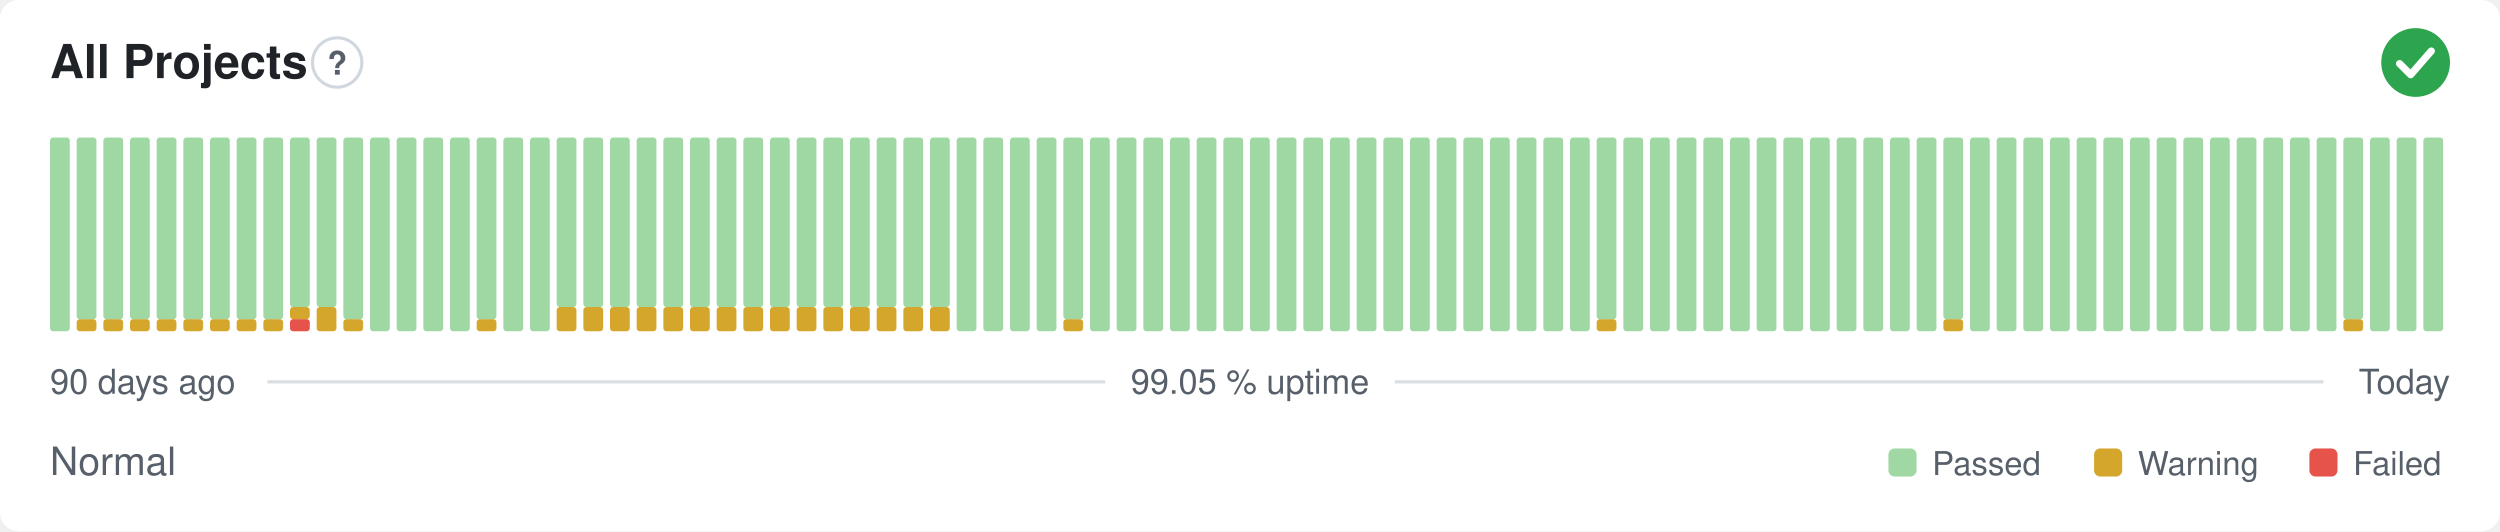
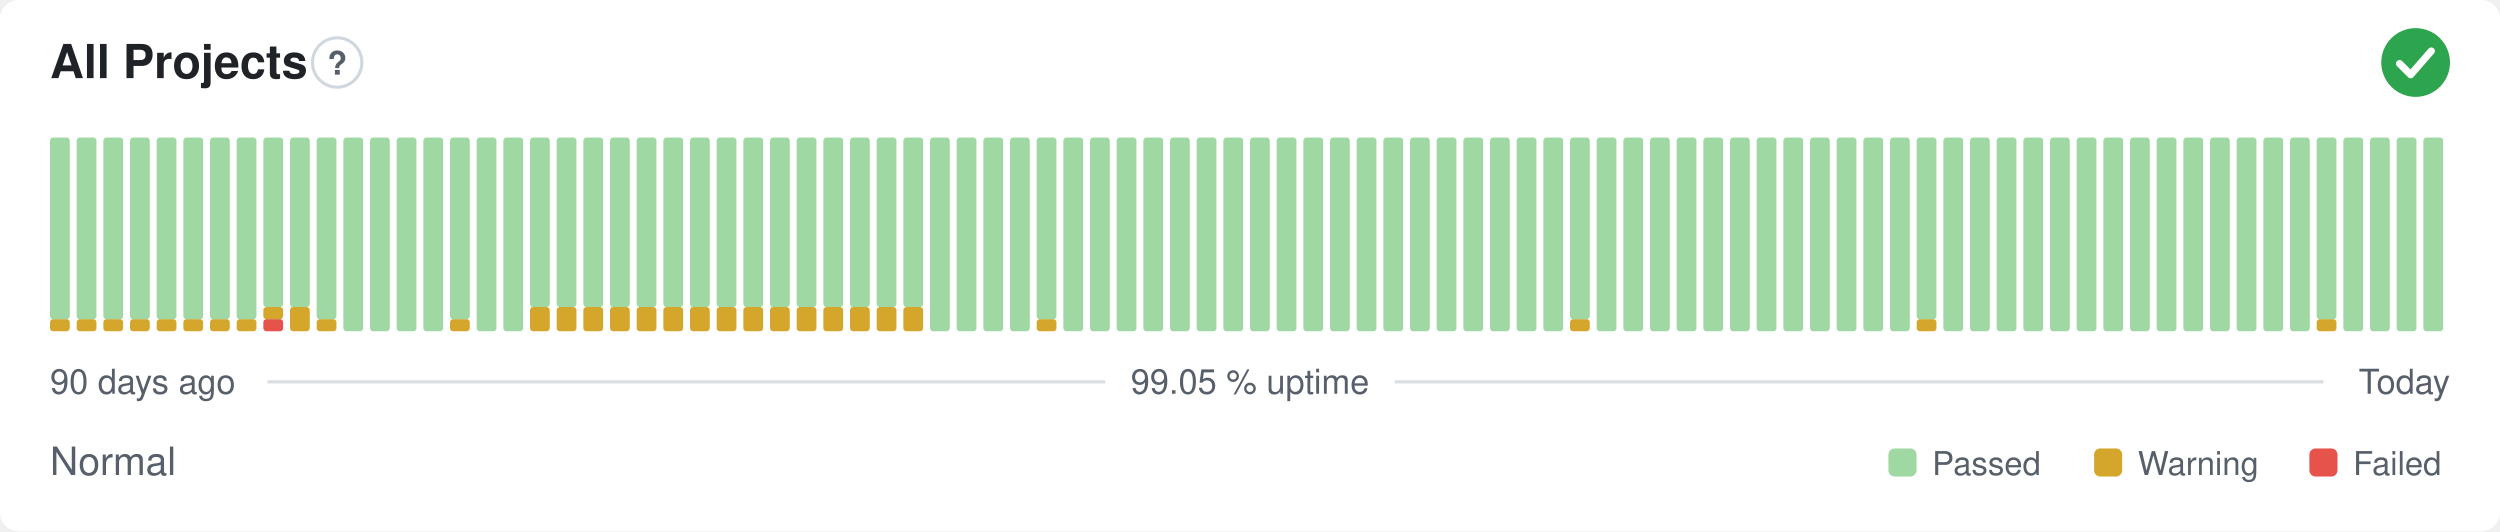
<svg xmlns="http://www.w3.org/2000/svg" width="800" height="170" viewBox="0 0 800 170" role="img" aria-label="All Projects: Normal, 99.05 % uptime over the last 90 days" font-family="-apple-system,BlinkMacSystemFont,'Segoe UI',Helvetica,Arial,sans-serif">
  <style>
    @media (prefers-color-scheme: dark) {
      .bg { fill: #0d1117 }
      .title { fill: #e6edf3 }
      .muted { fill: #8b949e }
      .hint { stroke: #30363d }
      .rule { stroke: #30363d }
      .nodata { fill: #21262d }
    }
  </style>
  <rect class="bg" width="800" height="170" rx="6" fill="#ffffff" />
  <text class="title" x="16" y="25" font-size="15" font-weight="600" fill="#1f2328">All Projects</text>
  <circle class="hint" cx="107.9" cy="20" r="7.9" fill="none" stroke="#d0d7de" stroke-width="1" />
  <text class="muted" x="107.9" y="23.9" text-anchor="middle" font-size="10.4" font-weight="700" fill="#57606a">?</text>
  <circle cx="773" cy="20" r="11" fill="#2da44e" />
  <path d="M767.87 20.37l3.54 3.54 6.60 -7.58" fill="none" stroke="#fff" stroke-width="2.31" stroke-linecap="round" stroke-linejoin="round" />
-   <rect x="16.00" y="44.00" width="6.33" height="62.00" rx="1" fill="#9fd8a3" />
+   <rect x="16.00" y="102.13" width="6.33" height="3.88" rx="1" fill="#d4a72c" />
+   <rect x="16.00" y="44.00" width="6.33" height="58.13" rx="1" fill="#9fd8a3" />
  <rect x="24.53" y="102.13" width="6.33" height="3.88" rx="1" fill="#d4a72c" />
  <rect x="24.53" y="44.00" width="6.33" height="58.13" rx="1" fill="#9fd8a3" />
  <rect x="33.07" y="102.13" width="6.33" height="3.88" rx="1" fill="#d4a72c" />
  <rect x="33.07" y="44.00" width="6.33" height="58.13" rx="1" fill="#9fd8a3" />
  <rect x="41.60" y="102.13" width="6.33" height="3.88" rx="1" fill="#d4a72c" />
  <rect x="41.60" y="44.00" width="6.33" height="58.13" rx="1" fill="#9fd8a3" />
  <rect x="50.13" y="102.13" width="6.33" height="3.88" rx="1" fill="#d4a72c" />
  <rect x="50.13" y="44.00" width="6.33" height="58.13" rx="1" fill="#9fd8a3" />
  <rect x="58.67" y="102.13" width="6.33" height="3.88" rx="1" fill="#d4a72c" />
  <rect x="58.67" y="44.00" width="6.33" height="58.13" rx="1" fill="#9fd8a3" />
  <rect x="67.20" y="102.13" width="6.33" height="3.88" rx="1" fill="#d4a72c" />
  <rect x="67.20" y="44.00" width="6.33" height="58.13" rx="1" fill="#9fd8a3" />
  <rect x="75.73" y="102.13" width="6.33" height="3.88" rx="1" fill="#d4a72c" />
  <rect x="75.73" y="44.00" width="6.33" height="58.13" rx="1" fill="#9fd8a3" />
-   <rect x="84.27" y="102.13" width="6.33" height="3.88" rx="1" fill="#d4a72c" />
-   <rect x="84.27" y="44.00" width="6.33" height="58.13" rx="1" fill="#9fd8a3" />
-   <rect x="92.80" y="102.13" width="6.33" height="3.88" rx="1" fill="#e5534b" />
-   <rect x="92.80" y="98.25" width="6.33" height="3.88" rx="1" fill="#d4a72c" />
+   <rect x="84.27" y="102.13" width="6.33" height="3.88" rx="1" fill="#e5534b" />
+   <rect x="84.27" y="98.25" width="6.33" height="3.88" rx="1" fill="#d4a72c" />
+   <rect x="84.27" y="44.00" width="6.33" height="54.25" rx="1" fill="#9fd8a3" />
+   <rect x="92.80" y="98.25" width="6.33" height="7.75" rx="1" fill="#d4a72c" />
  <rect x="92.80" y="44.00" width="6.33" height="54.25" rx="1" fill="#9fd8a3" />
-   <rect x="101.33" y="98.25" width="6.33" height="7.75" rx="1" fill="#d4a72c" />
-   <rect x="101.33" y="44.00" width="6.33" height="54.25" rx="1" fill="#9fd8a3" />
-   <rect x="109.87" y="102.13" width="6.33" height="3.88" rx="1" fill="#d4a72c" />
-   <rect x="109.87" y="44.00" width="6.33" height="58.13" rx="1" fill="#9fd8a3" />
+   <rect x="101.33" y="102.13" width="6.33" height="3.88" rx="1" fill="#d4a72c" />
+   <rect x="101.33" y="44.00" width="6.33" height="58.13" rx="1" fill="#9fd8a3" />
+   <rect x="109.87" y="44.00" width="6.33" height="62.00" rx="1" fill="#9fd8a3" />
  <rect x="118.40" y="44.00" width="6.33" height="62.00" rx="1" fill="#9fd8a3" />
  <rect x="126.93" y="44.00" width="6.33" height="62.00" rx="1" fill="#9fd8a3" />
  <rect x="135.47" y="44.00" width="6.33" height="62.00" rx="1" fill="#9fd8a3" />
-   <rect x="144.00" y="44.00" width="6.33" height="62.00" rx="1" fill="#9fd8a3" />
-   <rect x="152.53" y="102.13" width="6.33" height="3.88" rx="1" fill="#d4a72c" />
-   <rect x="152.53" y="44.00" width="6.33" height="58.13" rx="1" fill="#9fd8a3" />
+   <rect x="144.00" y="102.13" width="6.33" height="3.88" rx="1" fill="#d4a72c" />
+   <rect x="144.00" y="44.00" width="6.33" height="58.13" rx="1" fill="#9fd8a3" />
+   <rect x="152.53" y="44.00" width="6.33" height="62.00" rx="1" fill="#9fd8a3" />
  <rect x="161.07" y="44.00" width="6.33" height="62.00" rx="1" fill="#9fd8a3" />
-   <rect x="169.60" y="44.00" width="6.33" height="62.00" rx="1" fill="#9fd8a3" />
+   <rect x="169.60" y="98.25" width="6.33" height="7.75" rx="1" fill="#d4a72c" />
+   <rect x="169.60" y="44.00" width="6.33" height="54.25" rx="1" fill="#9fd8a3" />
  <rect x="178.13" y="98.25" width="6.33" height="7.75" rx="1" fill="#d4a72c" />
  <rect x="178.13" y="44.00" width="6.33" height="54.25" rx="1" fill="#9fd8a3" />
  <rect x="186.67" y="98.25" width="6.33" height="7.75" rx="1" fill="#d4a72c" />
  <rect x="186.67" y="44.00" width="6.33" height="54.25" rx="1" fill="#9fd8a3" />
  <rect x="195.20" y="98.25" width="6.33" height="7.75" rx="1" fill="#d4a72c" />
  <rect x="195.20" y="44.00" width="6.33" height="54.25" rx="1" fill="#9fd8a3" />
  <rect x="203.73" y="98.25" width="6.33" height="7.75" rx="1" fill="#d4a72c" />
  <rect x="203.73" y="44.00" width="6.33" height="54.25" rx="1" fill="#9fd8a3" />
  <rect x="212.27" y="98.25" width="6.33" height="7.75" rx="1" fill="#d4a72c" />
  <rect x="212.27" y="44.00" width="6.33" height="54.25" rx="1" fill="#9fd8a3" />
  <rect x="220.80" y="98.25" width="6.33" height="7.75" rx="1" fill="#d4a72c" />
  <rect x="220.80" y="44.00" width="6.33" height="54.25" rx="1" fill="#9fd8a3" />
  <rect x="229.33" y="98.25" width="6.33" height="7.75" rx="1" fill="#d4a72c" />
  <rect x="229.33" y="44.00" width="6.33" height="54.25" rx="1" fill="#9fd8a3" />
  <rect x="237.87" y="98.25" width="6.33" height="7.75" rx="1" fill="#d4a72c" />
  <rect x="237.87" y="44.00" width="6.33" height="54.25" rx="1" fill="#9fd8a3" />
  <rect x="246.40" y="98.25" width="6.33" height="7.75" rx="1" fill="#d4a72c" />
  <rect x="246.40" y="44.00" width="6.33" height="54.25" rx="1" fill="#9fd8a3" />
  <rect x="254.93" y="98.25" width="6.33" height="7.75" rx="1" fill="#d4a72c" />
  <rect x="254.93" y="44.00" width="6.33" height="54.25" rx="1" fill="#9fd8a3" />
  <rect x="263.47" y="98.25" width="6.33" height="7.75" rx="1" fill="#d4a72c" />
  <rect x="263.47" y="44.00" width="6.33" height="54.25" rx="1" fill="#9fd8a3" />
  <rect x="272.00" y="98.25" width="6.33" height="7.75" rx="1" fill="#d4a72c" />
  <rect x="272.00" y="44.00" width="6.33" height="54.25" rx="1" fill="#9fd8a3" />
  <rect x="280.53" y="98.25" width="6.33" height="7.75" rx="1" fill="#d4a72c" />
  <rect x="280.53" y="44.00" width="6.33" height="54.25" rx="1" fill="#9fd8a3" />
  <rect x="289.07" y="98.25" width="6.33" height="7.75" rx="1" fill="#d4a72c" />
  <rect x="289.07" y="44.00" width="6.33" height="54.25" rx="1" fill="#9fd8a3" />
-   <rect x="297.60" y="98.25" width="6.33" height="7.75" rx="1" fill="#d4a72c" />
-   <rect x="297.60" y="44.00" width="6.33" height="54.25" rx="1" fill="#9fd8a3" />
+   <rect x="297.60" y="44.00" width="6.33" height="62.00" rx="1" fill="#9fd8a3" />
  <rect x="306.13" y="44.00" width="6.33" height="62.00" rx="1" fill="#9fd8a3" />
  <rect x="314.67" y="44.00" width="6.33" height="62.00" rx="1" fill="#9fd8a3" />
  <rect x="323.20" y="44.00" width="6.33" height="62.00" rx="1" fill="#9fd8a3" />
-   <rect x="331.73" y="44.00" width="6.33" height="62.00" rx="1" fill="#9fd8a3" />
-   <rect x="340.27" y="102.13" width="6.33" height="3.88" rx="1" fill="#d4a72c" />
-   <rect x="340.27" y="44.00" width="6.33" height="58.13" rx="1" fill="#9fd8a3" />
+   <rect x="331.73" y="102.13" width="6.33" height="3.88" rx="1" fill="#d4a72c" />
+   <rect x="331.73" y="44.00" width="6.33" height="58.13" rx="1" fill="#9fd8a3" />
+   <rect x="340.27" y="44.00" width="6.33" height="62.00" rx="1" fill="#9fd8a3" />
  <rect x="348.80" y="44.00" width="6.33" height="62.00" rx="1" fill="#9fd8a3" />
  <rect x="357.33" y="44.00" width="6.33" height="62.00" rx="1" fill="#9fd8a3" />
  <rect x="365.87" y="44.00" width="6.33" height="62.00" rx="1" fill="#9fd8a3" />
  <rect x="374.40" y="44.00" width="6.33" height="62.00" rx="1" fill="#9fd8a3" />
  <rect x="382.93" y="44.00" width="6.33" height="62.00" rx="1" fill="#9fd8a3" />
  <rect x="391.47" y="44.00" width="6.33" height="62.00" rx="1" fill="#9fd8a3" />
  <rect x="400.00" y="44.00" width="6.33" height="62.00" rx="1" fill="#9fd8a3" />
  <rect x="408.53" y="44.00" width="6.33" height="62.00" rx="1" fill="#9fd8a3" />
  <rect x="417.07" y="44.00" width="6.33" height="62.00" rx="1" fill="#9fd8a3" />
  <rect x="425.60" y="44.00" width="6.33" height="62.00" rx="1" fill="#9fd8a3" />
  <rect x="434.13" y="44.00" width="6.33" height="62.00" rx="1" fill="#9fd8a3" />
  <rect x="442.67" y="44.00" width="6.33" height="62.00" rx="1" fill="#9fd8a3" />
  <rect x="451.20" y="44.00" width="6.33" height="62.00" rx="1" fill="#9fd8a3" />
  <rect x="459.73" y="44.00" width="6.33" height="62.00" rx="1" fill="#9fd8a3" />
  <rect x="468.27" y="44.00" width="6.33" height="62.00" rx="1" fill="#9fd8a3" />
  <rect x="476.80" y="44.00" width="6.33" height="62.00" rx="1" fill="#9fd8a3" />
  <rect x="485.33" y="44.00" width="6.33" height="62.00" rx="1" fill="#9fd8a3" />
  <rect x="493.87" y="44.00" width="6.33" height="62.00" rx="1" fill="#9fd8a3" />
-   <rect x="502.40" y="44.00" width="6.33" height="62.00" rx="1" fill="#9fd8a3" />
-   <rect x="510.93" y="102.13" width="6.33" height="3.88" rx="1" fill="#d4a72c" />
-   <rect x="510.93" y="44.00" width="6.33" height="58.13" rx="1" fill="#9fd8a3" />
+   <rect x="502.40" y="102.13" width="6.33" height="3.88" rx="1" fill="#d4a72c" />
+   <rect x="502.40" y="44.00" width="6.33" height="58.13" rx="1" fill="#9fd8a3" />
+   <rect x="510.93" y="44.00" width="6.33" height="62.00" rx="1" fill="#9fd8a3" />
  <rect x="519.47" y="44.00" width="6.33" height="62.00" rx="1" fill="#9fd8a3" />
  <rect x="528.00" y="44.00" width="6.33" height="62.00" rx="1" fill="#9fd8a3" />
  <rect x="536.53" y="44.00" width="6.33" height="62.00" rx="1" fill="#9fd8a3" />
  <rect x="545.07" y="44.00" width="6.33" height="62.00" rx="1" fill="#9fd8a3" />
  <rect x="553.60" y="44.00" width="6.33" height="62.00" rx="1" fill="#9fd8a3" />
  <rect x="562.13" y="44.00" width="6.33" height="62.00" rx="1" fill="#9fd8a3" />
  <rect x="570.67" y="44.00" width="6.33" height="62.00" rx="1" fill="#9fd8a3" />
  <rect x="579.20" y="44.00" width="6.33" height="62.00" rx="1" fill="#9fd8a3" />
  <rect x="587.73" y="44.00" width="6.33" height="62.00" rx="1" fill="#9fd8a3" />
  <rect x="596.27" y="44.00" width="6.33" height="62.00" rx="1" fill="#9fd8a3" />
  <rect x="604.80" y="44.00" width="6.33" height="62.00" rx="1" fill="#9fd8a3" />
-   <rect x="613.33" y="44.00" width="6.33" height="62.00" rx="1" fill="#9fd8a3" />
-   <rect x="621.87" y="102.13" width="6.33" height="3.88" rx="1" fill="#d4a72c" />
-   <rect x="621.87" y="44.00" width="6.33" height="58.13" rx="1" fill="#9fd8a3" />
+   <rect x="613.33" y="102.13" width="6.33" height="3.88" rx="1" fill="#d4a72c" />
+   <rect x="613.33" y="44.00" width="6.33" height="58.13" rx="1" fill="#9fd8a3" />
+   <rect x="621.87" y="44.00" width="6.33" height="62.00" rx="1" fill="#9fd8a3" />
  <rect x="630.40" y="44.00" width="6.33" height="62.00" rx="1" fill="#9fd8a3" />
  <rect x="638.93" y="44.00" width="6.33" height="62.00" rx="1" fill="#9fd8a3" />
  <rect x="647.47" y="44.00" width="6.33" height="62.00" rx="1" fill="#9fd8a3" />
  <rect x="656.00" y="44.00" width="6.33" height="62.00" rx="1" fill="#9fd8a3" />
  <rect x="664.53" y="44.00" width="6.33" height="62.00" rx="1" fill="#9fd8a3" />
  <rect x="673.07" y="44.00" width="6.33" height="62.00" rx="1" fill="#9fd8a3" />
  <rect x="681.60" y="44.00" width="6.33" height="62.00" rx="1" fill="#9fd8a3" />
  <rect x="690.13" y="44.00" width="6.33" height="62.00" rx="1" fill="#9fd8a3" />
  <rect x="698.67" y="44.00" width="6.33" height="62.00" rx="1" fill="#9fd8a3" />
  <rect x="707.20" y="44.00" width="6.33" height="62.00" rx="1" fill="#9fd8a3" />
  <rect x="715.73" y="44.00" width="6.33" height="62.00" rx="1" fill="#9fd8a3" />
  <rect x="724.27" y="44.00" width="6.33" height="62.00" rx="1" fill="#9fd8a3" />
  <rect x="732.80" y="44.00" width="6.33" height="62.00" rx="1" fill="#9fd8a3" />
-   <rect x="741.33" y="44.00" width="6.33" height="62.00" rx="1" fill="#9fd8a3" />
-   <rect x="749.87" y="102.13" width="6.33" height="3.88" rx="1" fill="#d4a72c" />
-   <rect x="749.87" y="44.00" width="6.33" height="58.13" rx="1" fill="#9fd8a3" />
+   <rect x="741.33" y="102.13" width="6.33" height="3.88" rx="1" fill="#d4a72c" />
+   <rect x="741.33" y="44.00" width="6.33" height="58.13" rx="1" fill="#9fd8a3" />
+   <rect x="749.87" y="44.00" width="6.33" height="62.00" rx="1" fill="#9fd8a3" />
  <rect x="758.40" y="44.00" width="6.33" height="62.00" rx="1" fill="#9fd8a3" />
  <rect x="766.93" y="44.00" width="6.33" height="62.00" rx="1" fill="#9fd8a3" />
  <rect x="775.47" y="44.00" width="6.33" height="62.00" rx="1" fill="#9fd8a3" />
  <text class="muted" x="16" y="126" font-size="11" fill="#57606a">90 days ago</text>
  <text class="muted" x="400" y="126" text-anchor="middle" font-size="11" fill="#57606a">99.05 % uptime</text>
  <text class="muted" x="784" y="126" text-anchor="end" font-size="11" fill="#57606a">Today</text>
  <line class="rule" x1="85.6" y1="122.2" x2="353.7" y2="122.2" stroke="#d8dee4" stroke-width="1" />
  <line class="rule" x1="446.3" y1="122.2" x2="743.5" y2="122.2" stroke="#d8dee4" stroke-width="1" />
  <text class="muted" x="16" y="152" font-size="12.5" fill="#57606a">Normal</text>
  <rect x="604.3" y="143.5" width="9.0" height="9.0" rx="2" fill="#9fd8a3" />
  <text class="muted" x="618.3" y="152" font-size="10.5" fill="#57606a">Passed</text>
  <rect x="670.1" y="143.5" width="9.0" height="9.0" rx="2" fill="#d4a72c" />
  <text class="muted" x="684.1" y="152" font-size="10.5" fill="#57606a">Warning</text>
  <rect x="739.0" y="143.5" width="9.0" height="9.0" rx="2" fill="#e5534b" />
  <text class="muted" x="753.0" y="152" font-size="10.5" fill="#57606a">Failed</text>
</svg>
